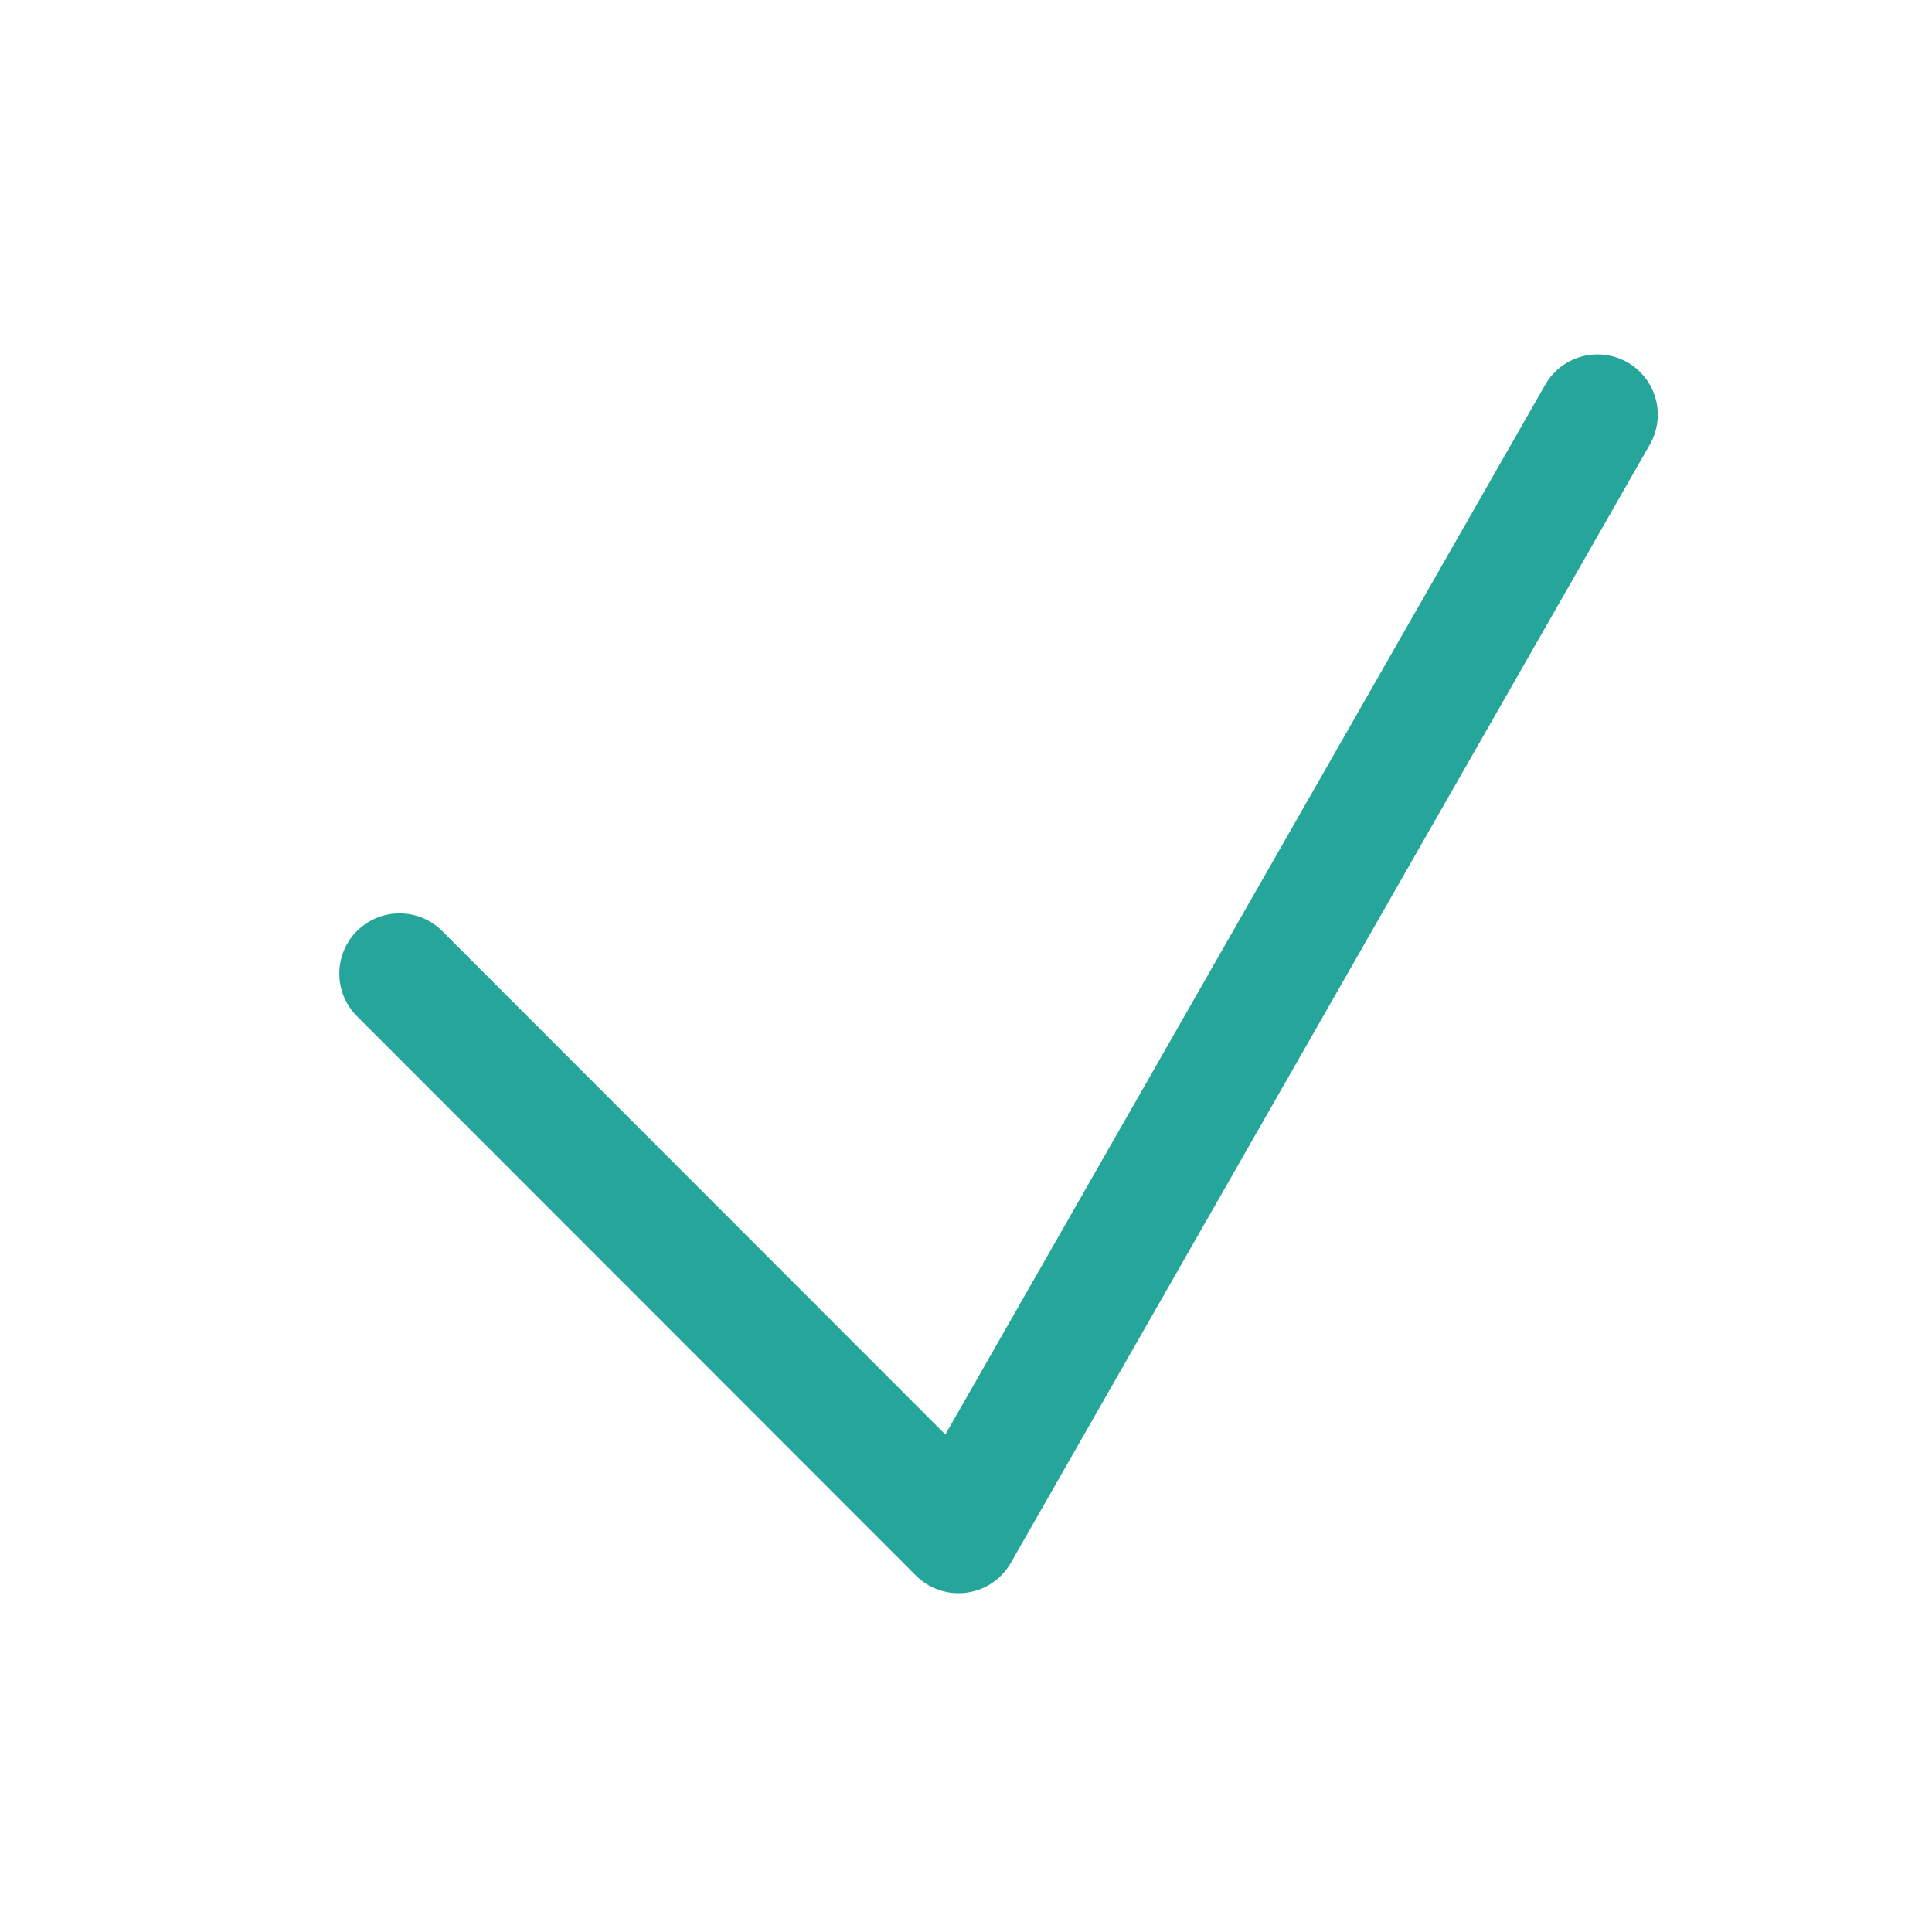
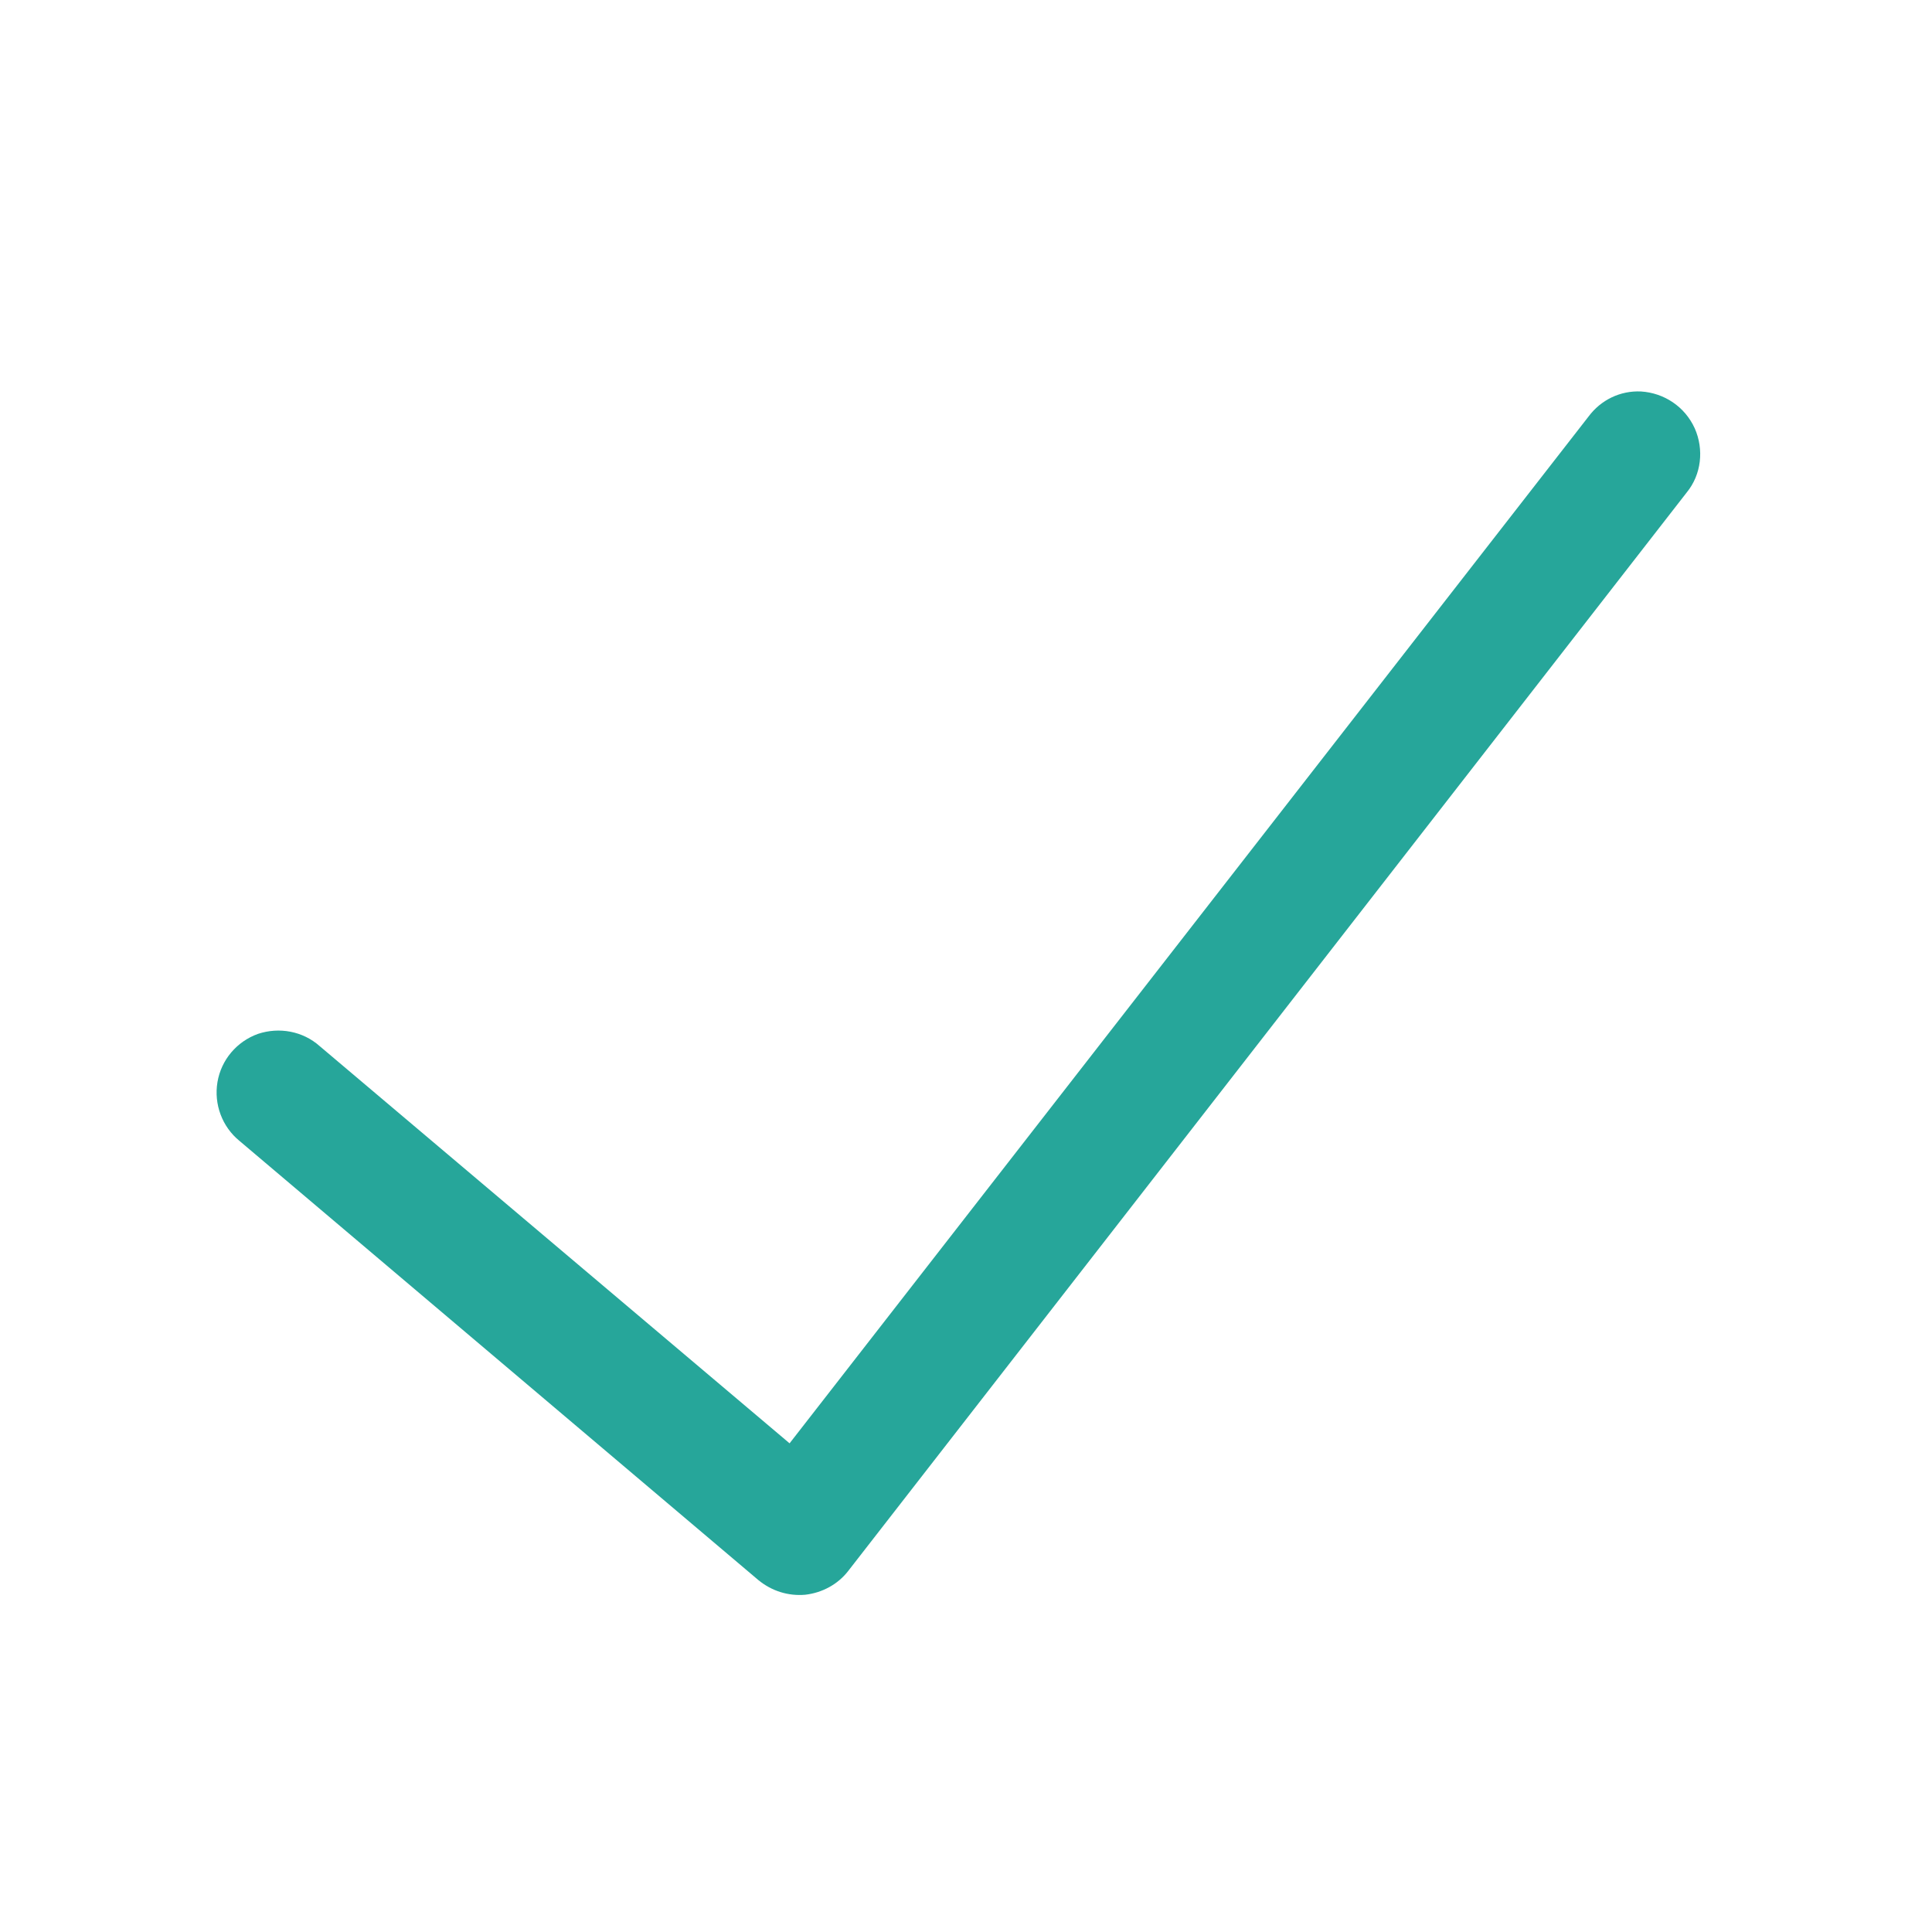
- <svg xmlns="http://www.w3.org/2000/svg" width="16pt" height="16pt" viewBox="0 0 16 16">
-   <path d="M3.309 8.063l4.629 4.632 5.292-9.261" fill="none" stroke-width=".998" stroke-linecap="round" stroke-linejoin="round" stroke="#26a69a" />
+ <svg xmlns="http://www.w3.org/2000/svg" width="16px" height="16px" viewBox="0 0 16 16" version="1.1">
+   <g id="surface1">
+     <path style=" stroke:none;fill-rule:nonzero;fill:rgb(14.902%,65.098%,60.392%);fill-opacity:1;" d="M 13.59 3.242 C 13.418 3.234 13.258 3.312 13.156 3.449 L 6.539 11.953 L 2.648 8.664 C 2.508 8.539 2.312 8.504 2.137 8.562 C 1.961 8.625 1.832 8.777 1.801 8.961 C 1.77 9.145 1.84 9.332 1.984 9.449 L 6.281 13.086 C 6.391 13.176 6.527 13.219 6.668 13.207 C 6.809 13.191 6.938 13.121 7.023 13.012 L 13.969 4.078 C 14.09 3.93 14.113 3.723 14.035 3.547 C 13.953 3.367 13.781 3.254 13.59 3.242 Z M 13.59 3.242 " />
+   </g>
</svg>
